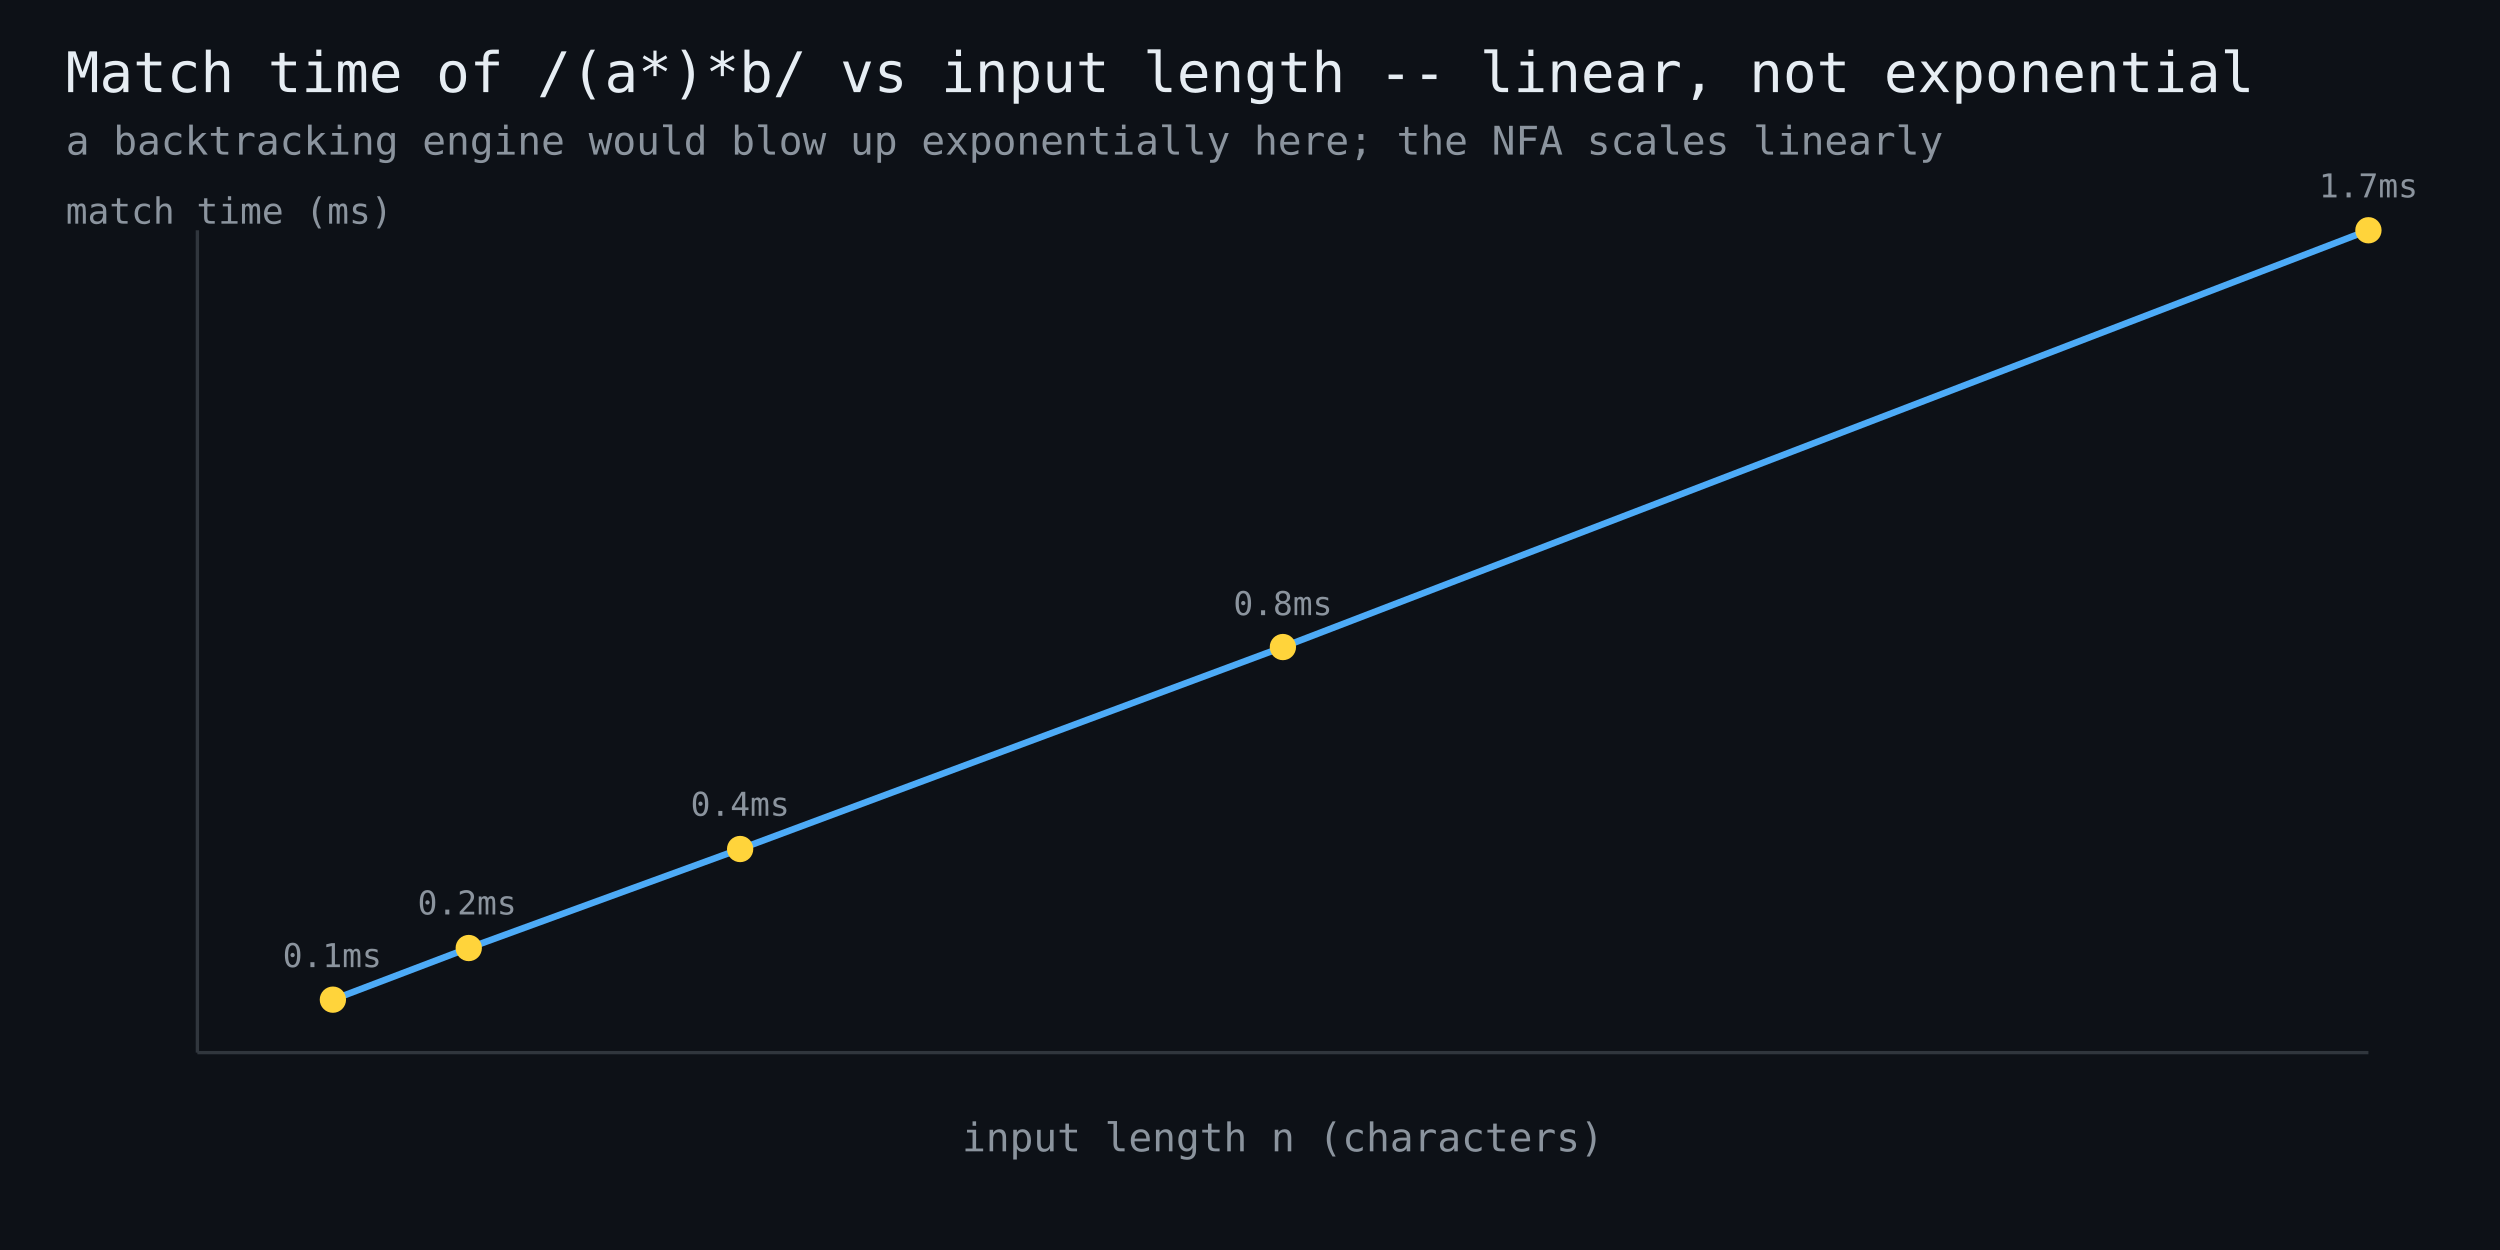
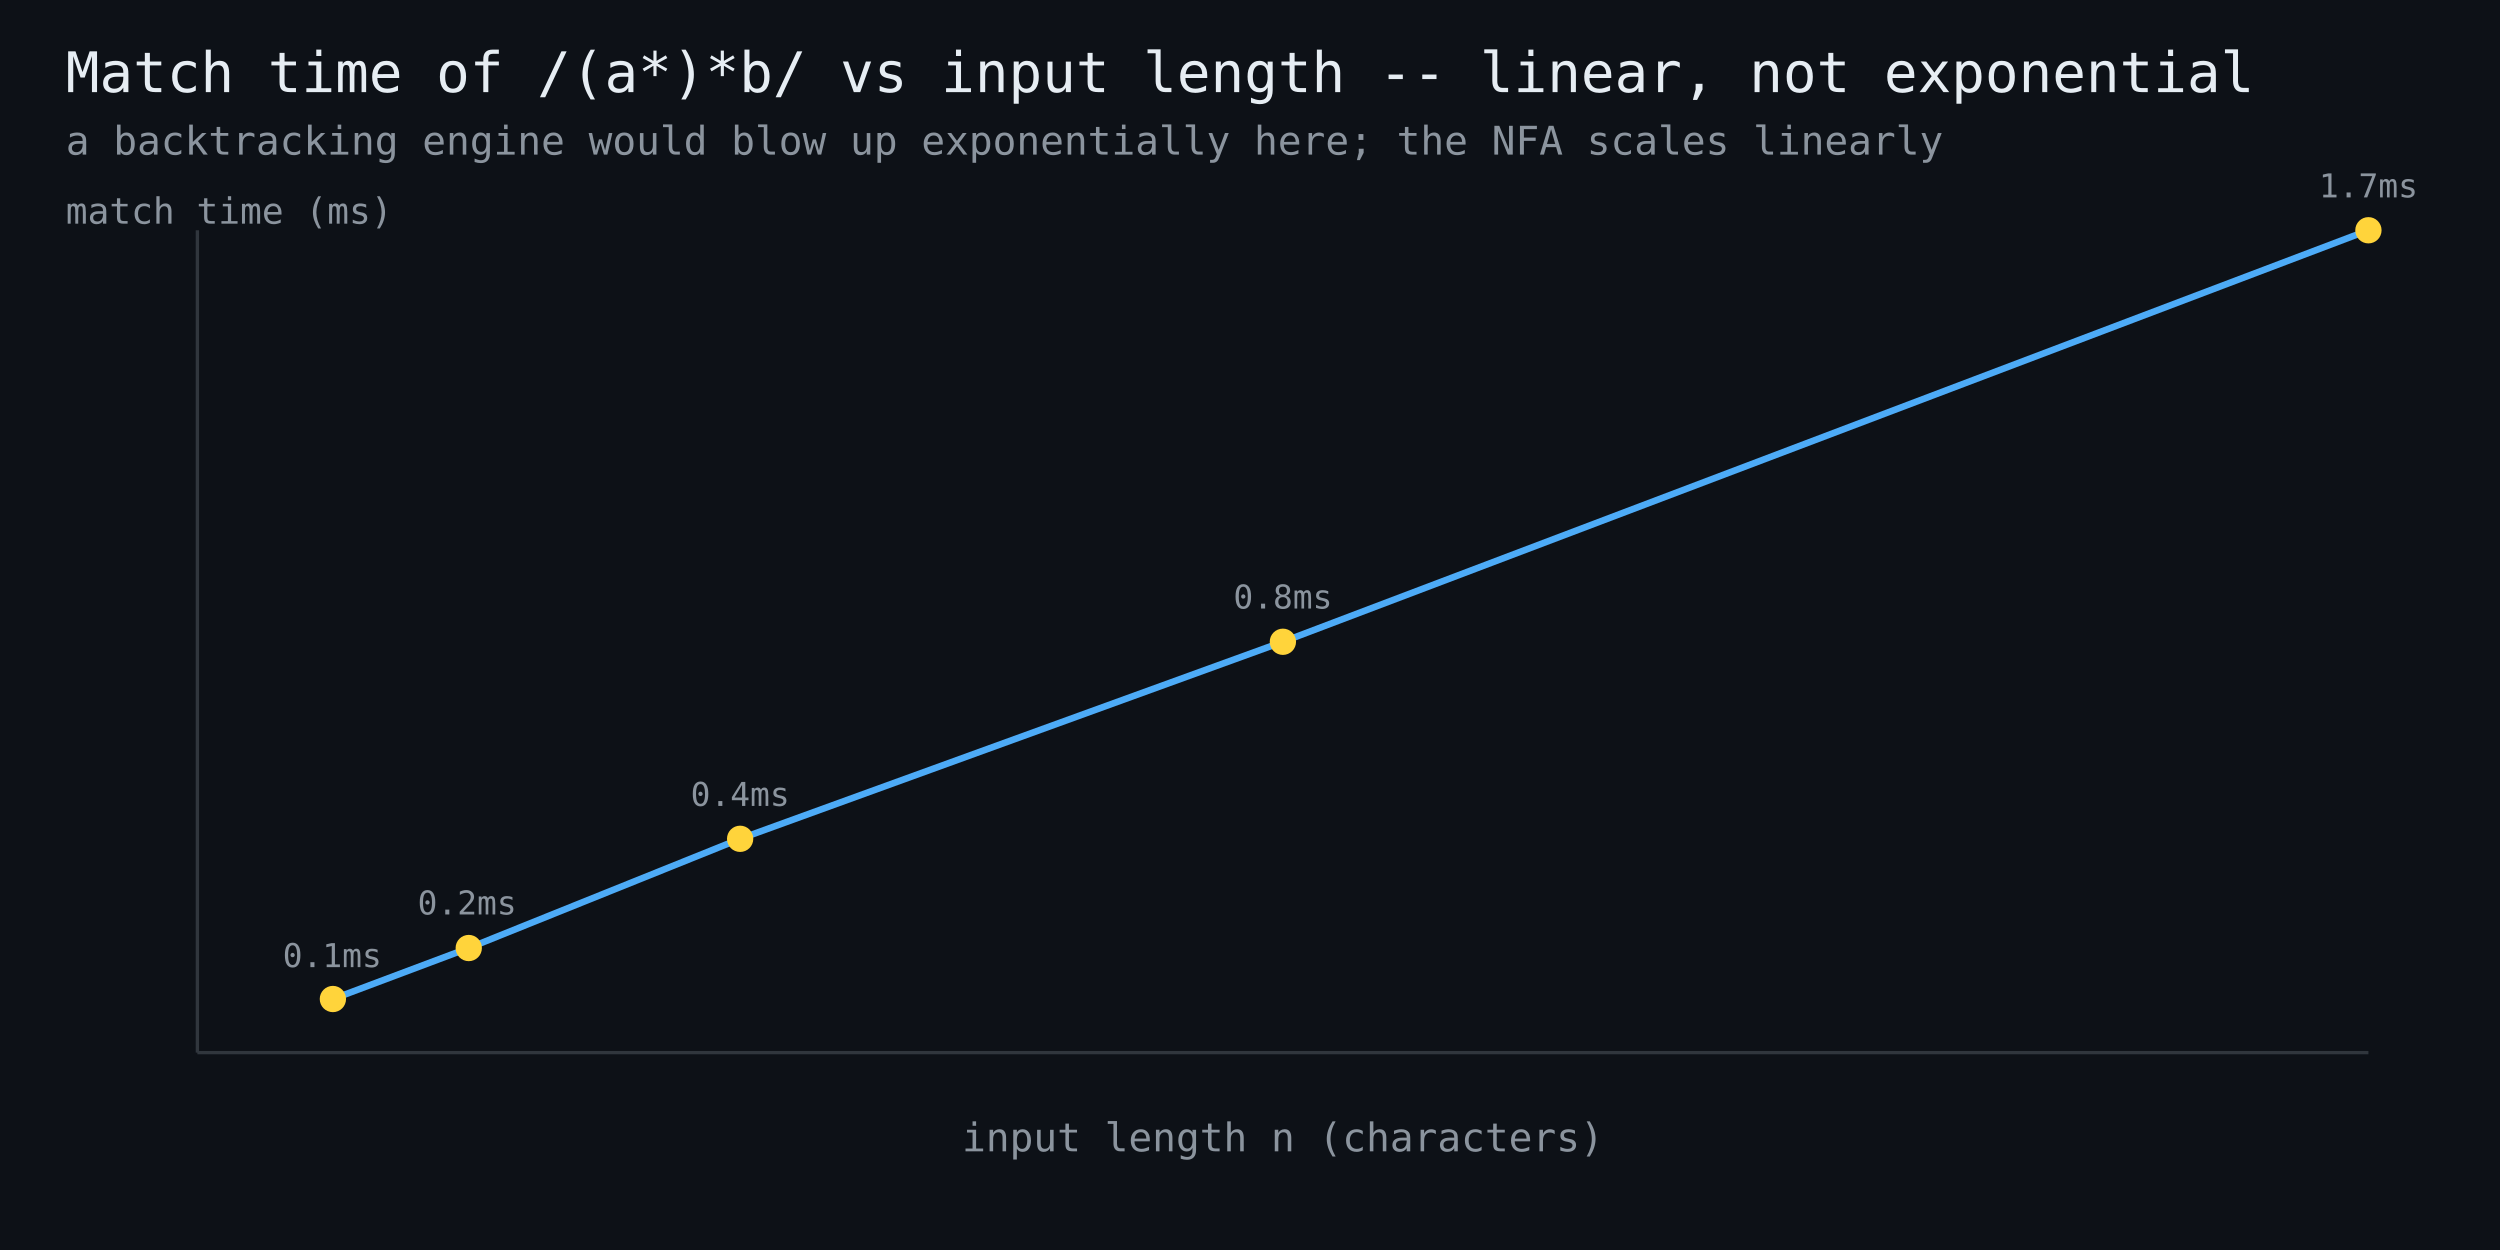
<svg xmlns="http://www.w3.org/2000/svg" width="760" height="380" viewBox="0 0 760 380" font-family="monospace">
  <rect width="760" height="380" fill="#0d1117" />
  <text x="20" y="28" fill="#e6edf3" font-size="17">Match time of /(a*)*b/ vs input length -- linear, not exponential</text>
  <text x="20" y="47" fill="#8b949e" font-size="12">a backtracking engine would blow up exponentially here; the NFA scales linearly</text>
  <line x1="60" y1="320" x2="720" y2="320" stroke="#30363d" stroke-width="1" />
  <line x1="60" y1="320" x2="60" y2="70" stroke="#30363d" stroke-width="1" />
-   <polyline points="101.2,303.9 142.5,288.2 225.0,258.1 390.0,196.7 720.0,70.0" fill="none" stroke="#4dabf7" stroke-width="2" />
-   <circle cx="101.2" cy="303.9" r="4" fill="#ffd43b" />
+   <polyline points="101.2,303.7 142.5,288.2 225.0,255.0 390.0,195.1 720.0,70.0" fill="none" stroke="#4dabf7" stroke-width="2" />
+   <circle cx="101.2" cy="303.7" r="4" fill="#ffd43b" />
  <text x="101" y="294" fill="#8b949e" font-size="10" text-anchor="middle">0.1ms</text>
  <circle cx="142.5" cy="288.2" r="4" fill="#ffd43b" />
  <text x="142" y="278" fill="#8b949e" font-size="10" text-anchor="middle">0.2ms</text>
-   <circle cx="225.0" cy="258.1" r="4" fill="#ffd43b" />
-   <text x="225" y="248" fill="#8b949e" font-size="10" text-anchor="middle">0.4ms</text>
-   <circle cx="390.0" cy="196.7" r="4" fill="#ffd43b" />
-   <text x="390" y="187" fill="#8b949e" font-size="10" text-anchor="middle">0.8ms</text>
+   <circle cx="225.0" cy="255.0" r="4" fill="#ffd43b" />
+   <text x="225" y="245" fill="#8b949e" font-size="10" text-anchor="middle">0.4ms</text>
+   <circle cx="390.0" cy="195.1" r="4" fill="#ffd43b" />
+   <text x="390" y="185" fill="#8b949e" font-size="10" text-anchor="middle">0.8ms</text>
  <circle cx="720.0" cy="70.0" r="4" fill="#ffd43b" />
  <text x="720" y="60" fill="#8b949e" font-size="10" text-anchor="middle">1.7ms</text>
  <text x="390" y="350" fill="#8b949e" font-size="12" text-anchor="middle">input length n (characters)</text>
  <text x="20" y="68" fill="#8b949e" font-size="11">match time (ms)</text>
</svg>
